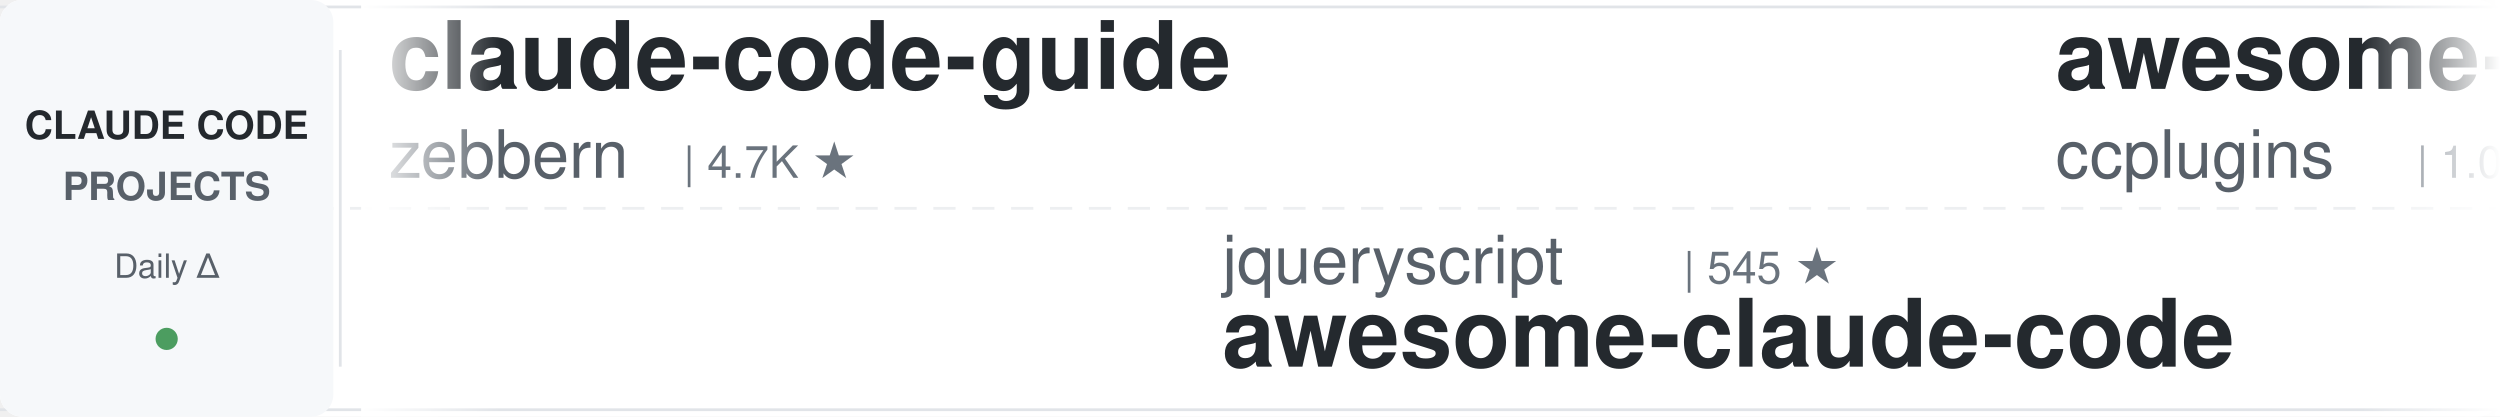
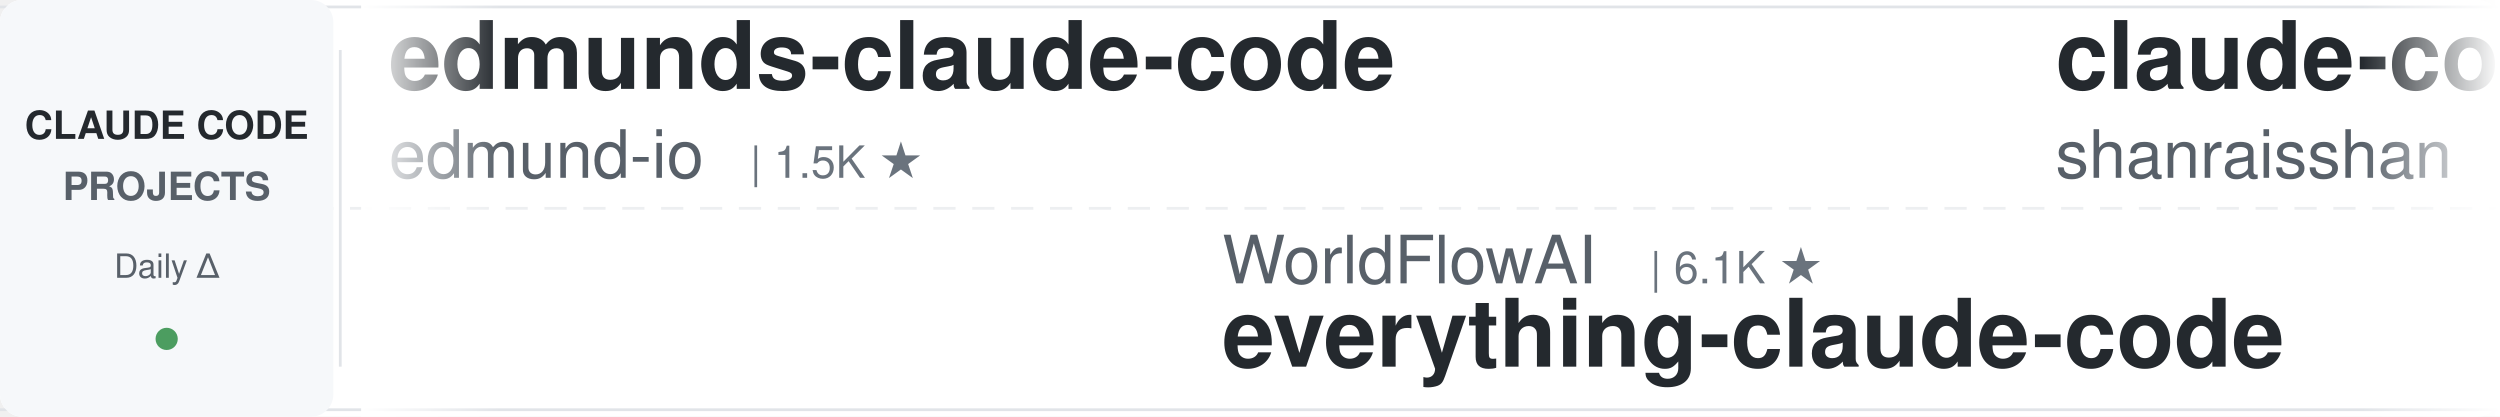
<svg xmlns="http://www.w3.org/2000/svg" width="900" height="150">
  <defs>
    <linearGradient id="leftFade" x1="0%" y1="0%" x2="100%" y2="0%">
      <stop offset="0%" style="stop-color:#ffffff;stop-opacity:1" />
      <stop offset="100%" style="stop-color:#ffffff;stop-opacity:0" />
    </linearGradient>
    <linearGradient id="rightFade" x1="0%" y1="0%" x2="100%" y2="0%">
      <stop offset="0%" style="stop-color:#ffffff;stop-opacity:0" />
      <stop offset="100%" style="stop-color:#ffffff;stop-opacity:1" />
    </linearGradient>
  </defs>
  <rect width="900" height="150" fill="#ffffff" rx="8" />
  <rect x="0" y="2" width="900" height="1" fill="#e1e4e8" />
  <rect x="0" y="147" width="900" height="1" fill="#e1e4e8" />
  <line x1="0" y1="75" x2="900" y2="75" stroke="#e1e4e8" stroke-width="1" stroke-dasharray="8 6" opacity="0.6" />
  <rect x="0" y="0" width="120" height="150" fill="#f6f8fa" rx="8" />
  <text x="60" y="50" font-family="-apple-system, BlinkMacSystemFont, 'Segoe UI', Helvetica, Arial, sans-serif" font-size="14" font-weight="600" fill="#24292e" text-anchor="middle">CLAUDE CODE</text>
  <text x="60" y="72" font-family="-apple-system, BlinkMacSystemFont, 'Segoe UI', Helvetica, Arial, sans-serif" font-size="14" font-weight="600" fill="#586069" text-anchor="middle">PROJECTS</text>
  <text x="60" y="100" font-family="-apple-system, BlinkMacSystemFont, 'Segoe UI', Helvetica, Arial, sans-serif" font-size="12" font-weight="500" fill="#586069" text-anchor="middle">Daily Δ</text>
  <circle cx="60" cy="122" r="4" fill="#22863a" opacity="0.8" />
  <rect x="122" y="18" width="1" height="114" fill="#e1e4e8" />
  <clipPath id="tickerClip">
    <rect x="130" y="0" width="770" height="150" />
  </clipPath>
  <g clip-path="url(#tickerClip)">
    <g id="tickerItems">
      <animateTransform attributeName="transform" attributeType="XML" type="translate" from="0 0" to="-3000 0" dur="54s" repeatCount="indefinite" />
      <g transform="translate(0, 0)">
-         <text x="140" y="32" font-family="-apple-system, BlinkMacSystemFont, 'Segoe UI', Helvetica, Arial, sans-serif" font-size="34" font-weight="600" fill="#24292e">claude-code-guide</text>
-         <text x="140" y="64" font-family="-apple-system, BlinkMacSystemFont, 'Segoe UI', Helvetica, Arial, sans-serif" font-size="24" font-weight="400" fill="#586069">zebbern</text>
-         <text x="246" y="64" font-family="-apple-system, BlinkMacSystemFont, 'Segoe UI', Helvetica, Arial, sans-serif" font-size="16" font-weight="500" fill="#6a737d">| 4.7K ★</text>
+         <text x="140" y="32" font-family="-apple-system, BlinkMacSystemFont, 'Segoe UI', Helvetica, Arial, sans-serif" font-size="34" font-weight="600" fill="#24292e">edmunds-claude-code</text>
+         <text x="140" y="64" font-family="-apple-system, BlinkMacSystemFont, 'Segoe UI', Helvetica, Arial, sans-serif" font-size="24" font-weight="400" fill="#586069">edmund-io</text>
+         <text x="270" y="64" font-family="-apple-system, BlinkMacSystemFont, 'Segoe UI', Helvetica, Arial, sans-serif" font-size="16" font-weight="500" fill="#6a737d">| 1.5K ★</text>
      </g>
      <g transform="translate(300, 0)">
-         <text x="140" y="102" font-family="-apple-system, BlinkMacSystemFont, 'Segoe UI', Helvetica, Arial, sans-serif" font-size="24" font-weight="400" fill="#586069">jqueryscript</text>
-         <text x="306" y="102" font-family="-apple-system, BlinkMacSystemFont, 'Segoe UI', Helvetica, Arial, sans-serif" font-size="16" font-weight="500" fill="#6a737d">| 545 ★</text>
-         <text x="140" y="132" font-family="-apple-system, BlinkMacSystemFont, 'Segoe UI', Helvetica, Arial, sans-serif" font-size="34" font-weight="600" fill="#24292e">awesome-claude-code</text>
+         <text x="140" y="102" font-family="-apple-system, BlinkMacSystemFont, 'Segoe UI', Helvetica, Arial, sans-serif" font-size="24" font-weight="400" fill="#586069">WorldFlowAI</text>
+         <text x="294" y="102" font-family="-apple-system, BlinkMacSystemFont, 'Segoe UI', Helvetica, Arial, sans-serif" font-size="16" font-weight="500" fill="#6a737d">| 6.1K ★</text>
+         <text x="140" y="132" font-family="-apple-system, BlinkMacSystemFont, 'Segoe UI', Helvetica, Arial, sans-serif" font-size="34" font-weight="600" fill="#24292e">everything-claude-code</text>
      </g>
      <g transform="translate(600, 0)">
-         <text x="140" y="32" font-family="-apple-system, BlinkMacSystemFont, 'Segoe UI', Helvetica, Arial, sans-serif" font-size="34" font-weight="600" fill="#24292e">awesome-claude-code-plug...</text>
-         <text x="140" y="64" font-family="-apple-system, BlinkMacSystemFont, 'Segoe UI', Helvetica, Arial, sans-serif" font-size="24" font-weight="400" fill="#586069">ccplugins</text>
-         <text x="270" y="64" font-family="-apple-system, BlinkMacSystemFont, 'Segoe UI', Helvetica, Arial, sans-serif" font-size="16" font-weight="500" fill="#6a737d">| 1.0K ★</text>
+         <text x="140" y="32" font-family="-apple-system, BlinkMacSystemFont, 'Segoe UI', Helvetica, Arial, sans-serif" font-size="34" font-weight="600" fill="#24292e">claude-code-best-practic...</text>
+         <text x="140" y="64" font-family="-apple-system, BlinkMacSystemFont, 'Segoe UI', Helvetica, Arial, sans-serif" font-size="24" font-weight="400" fill="#586069">shanraisshan</text>
+         <text x="306" y="64" font-family="-apple-system, BlinkMacSystemFont, 'Segoe UI', Helvetica, Arial, sans-serif" font-size="16" font-weight="500" fill="#6a737d">| 68.9K ★</text>
      </g>
      <g transform="translate(900, 0)">
-         <text x="140" y="102" font-family="-apple-system, BlinkMacSystemFont, 'Segoe UI', Helvetica, Arial, sans-serif" font-size="24" font-weight="400" fill="#586069">alejandrobalderas</text>
-         <text x="366" y="102" font-family="-apple-system, BlinkMacSystemFont, 'Segoe UI', Helvetica, Arial, sans-serif" font-size="16" font-weight="500" fill="#6a737d">| 3.0K ★</text>
-         <text x="140" y="132" font-family="-apple-system, BlinkMacSystemFont, 'Segoe UI', Helvetica, Arial, sans-serif" font-size="34" font-weight="600" fill="#24292e">claude-code-from-source</text>
+         <text x="140" y="102" font-family="-apple-system, BlinkMacSystemFont, 'Segoe UI', Helvetica, Arial, sans-serif" font-size="24" font-weight="400" fill="#586069">anthropics</text>
+         <text x="282" y="102" font-family="-apple-system, BlinkMacSystemFont, 'Segoe UI', Helvetica, Arial, sans-serif" font-size="16" font-weight="500" fill="#6a737d">| 9.9K ★</text>
+         <text x="140" y="132" font-family="-apple-system, BlinkMacSystemFont, 'Segoe UI', Helvetica, Arial, sans-serif" font-size="34" font-weight="600" fill="#24292e">claude-code-action</text>
      </g>
      <g transform="translate(1200, 0)">
-         <text x="140" y="32" font-family="-apple-system, BlinkMacSystemFont, 'Segoe UI', Helvetica, Arial, sans-serif" font-size="34" font-weight="600" fill="#24292e">claude-code-base-action</text>
-         <text x="140" y="64" font-family="-apple-system, BlinkMacSystemFont, 'Segoe UI', Helvetica, Arial, sans-serif" font-size="24" font-weight="400" fill="#586069">anthropics</text>
-         <text x="282" y="64" font-family="-apple-system, BlinkMacSystemFont, 'Segoe UI', Helvetica, Arial, sans-serif" font-size="16" font-weight="500" fill="#6a737d">| 1.0K ★</text>
+         <text x="140" y="32" font-family="-apple-system, BlinkMacSystemFont, 'Segoe UI', Helvetica, Arial, sans-serif" font-size="34" font-weight="600" fill="#24292e">awesome-claude-code</text>
+         <text x="140" y="64" font-family="-apple-system, BlinkMacSystemFont, 'Segoe UI', Helvetica, Arial, sans-serif" font-size="24" font-weight="400" fill="#586069">jqueryscript</text>
+         <text x="306" y="64" font-family="-apple-system, BlinkMacSystemFont, 'Segoe UI', Helvetica, Arial, sans-serif" font-size="16" font-weight="500" fill="#6a737d">| 547 ★</text>
      </g>
      <g transform="translate(1500, 0)">
-         <text x="140" y="102" font-family="-apple-system, BlinkMacSystemFont, 'Segoe UI', Helvetica, Arial, sans-serif" font-size="24" font-weight="400" fill="#586069">overwirehq</text>
-         <text x="282" y="102" font-family="-apple-system, BlinkMacSystemFont, 'Segoe UI', Helvetica, Arial, sans-serif" font-size="16" font-weight="500" fill="#6a737d">| 2.8K ★</text>
-         <text x="140" y="132" font-family="-apple-system, BlinkMacSystemFont, 'Segoe UI', Helvetica, Arial, sans-serif" font-size="34" font-weight="600" fill="#24292e">claude-code-telegram</text>
+         <text x="140" y="102" font-family="-apple-system, BlinkMacSystemFont, 'Segoe UI', Helvetica, Arial, sans-serif" font-size="24" font-weight="400" fill="#586069">anthropics</text>
+         <text x="282" y="102" font-family="-apple-system, BlinkMacSystemFont, 'Segoe UI', Helvetica, Arial, sans-serif" font-size="16" font-weight="500" fill="#6a737d">| 1.0K ★</text>
+         <text x="140" y="132" font-family="-apple-system, BlinkMacSystemFont, 'Segoe UI', Helvetica, Arial, sans-serif" font-size="34" font-weight="600" fill="#24292e">claude-code-base-action</text>
      </g>
      <g transform="translate(1800, 0)">
-         <text x="140" y="32" font-family="-apple-system, BlinkMacSystemFont, 'Segoe UI', Helvetica, Arial, sans-serif" font-size="34" font-weight="600" fill="#24292e">claude-code-workflows</text>
-         <text x="140" y="64" font-family="-apple-system, BlinkMacSystemFont, 'Segoe UI', Helvetica, Arial, sans-serif" font-size="24" font-weight="400" fill="#586069">OneRedOak</text>
-         <text x="270" y="64" font-family="-apple-system, BlinkMacSystemFont, 'Segoe UI', Helvetica, Arial, sans-serif" font-size="16" font-weight="500" fill="#6a737d">| 3.9K ★</text>
+         <text x="140" y="32" font-family="-apple-system, BlinkMacSystemFont, 'Segoe UI', Helvetica, Arial, sans-serif" font-size="34" font-weight="600" fill="#24292e">claude-code-analysis</text>
+         <text x="140" y="64" font-family="-apple-system, BlinkMacSystemFont, 'Segoe UI', Helvetica, Arial, sans-serif" font-size="24" font-weight="400" fill="#586069">liuup</text>
+         <text x="222" y="64" font-family="-apple-system, BlinkMacSystemFont, 'Segoe UI', Helvetica, Arial, sans-serif" font-size="16" font-weight="500" fill="#6a737d">| 4.1K ★</text>
      </g>
      <g transform="translate(2100, 0)">
-         <text x="140" y="102" font-family="-apple-system, BlinkMacSystemFont, 'Segoe UI', Helvetica, Arial, sans-serif" font-size="24" font-weight="400" fill="#586069">simonw</text>
-         <text x="234" y="102" font-family="-apple-system, BlinkMacSystemFont, 'Segoe UI', Helvetica, Arial, sans-serif" font-size="16" font-weight="500" fill="#6a737d">| 1.7K ★</text>
-         <text x="140" y="132" font-family="-apple-system, BlinkMacSystemFont, 'Segoe UI', Helvetica, Arial, sans-serif" font-size="34" font-weight="600" fill="#24292e">claude-code-transcripts</text>
+         <text x="140" y="102" font-family="-apple-system, BlinkMacSystemFont, 'Segoe UI', Helvetica, Arial, sans-serif" font-size="24" font-weight="400" fill="#586069">huangjia2019</text>
+         <text x="306" y="102" font-family="-apple-system, BlinkMacSystemFont, 'Segoe UI', Helvetica, Arial, sans-serif" font-size="16" font-weight="500" fill="#6a737d">| 1.2K ★</text>
+         <text x="140" y="132" font-family="-apple-system, BlinkMacSystemFont, 'Segoe UI', Helvetica, Arial, sans-serif" font-size="34" font-weight="600" fill="#24292e">claude-code-engineering</text>
      </g>
      <g transform="translate(2400, 0)">
-         <text x="140" y="32" font-family="-apple-system, BlinkMacSystemFont, 'Segoe UI', Helvetica, Arial, sans-serif" font-size="34" font-weight="600" fill="#24292e">claude-code-source</text>
-         <text x="140" y="64" font-family="-apple-system, BlinkMacSystemFont, 'Segoe UI', Helvetica, Arial, sans-serif" font-size="24" font-weight="400" fill="#586069">AprilNEA</text>
-         <text x="258" y="64" font-family="-apple-system, BlinkMacSystemFont, 'Segoe UI', Helvetica, Arial, sans-serif" font-size="16" font-weight="500" fill="#6a737d">| 392 ★</text>
+         <text x="140" y="32" font-family="-apple-system, BlinkMacSystemFont, 'Segoe UI', Helvetica, Arial, sans-serif" font-size="34" font-weight="600" fill="#24292e">claude-code-settings</text>
+         <text x="140" y="64" font-family="-apple-system, BlinkMacSystemFont, 'Segoe UI', Helvetica, Arial, sans-serif" font-size="24" font-weight="400" fill="#586069">feiskyer</text>
+         <text x="258" y="64" font-family="-apple-system, BlinkMacSystemFont, 'Segoe UI', Helvetica, Arial, sans-serif" font-size="16" font-weight="500" fill="#6a737d">| 1.7K ★</text>
      </g>
      <g transform="translate(2700, 0)">
-         <text x="140" y="102" font-family="-apple-system, BlinkMacSystemFont, 'Segoe UI', Helvetica, Arial, sans-serif" font-size="24" font-weight="400" fill="#586069">anthropics</text>
-         <text x="282" y="102" font-family="-apple-system, BlinkMacSystemFont, 'Segoe UI', Helvetica, Arial, sans-serif" font-size="16" font-weight="500" fill="#6a737d">| 6.8K ★</text>
-         <text x="140" y="132" font-family="-apple-system, BlinkMacSystemFont, 'Segoe UI', Helvetica, Arial, sans-serif" font-size="34" font-weight="600" fill="#24292e">claude-code-security-rev...</text>
+         <text x="140" y="102" font-family="-apple-system, BlinkMacSystemFont, 'Segoe UI', Helvetica, Arial, sans-serif" font-size="24" font-weight="400" fill="#586069">centminmod</text>
+         <text x="282" y="102" font-family="-apple-system, BlinkMacSystemFont, 'Segoe UI', Helvetica, Arial, sans-serif" font-size="16" font-weight="500" fill="#6a737d">| 2.7K ★</text>
+         <text x="140" y="132" font-family="-apple-system, BlinkMacSystemFont, 'Segoe UI', Helvetica, Arial, sans-serif" font-size="34" font-weight="600" fill="#24292e">my-claude-code-setup</text>
      </g>
      <g transform="translate(3000, 0)">
-         <text x="140" y="32" font-family="-apple-system, BlinkMacSystemFont, 'Segoe UI', Helvetica, Arial, sans-serif" font-size="34" font-weight="600" fill="#24292e">claude-code-guide</text>
-         <text x="140" y="64" font-family="-apple-system, BlinkMacSystemFont, 'Segoe UI', Helvetica, Arial, sans-serif" font-size="24" font-weight="400" fill="#586069">zebbern</text>
-         <text x="246" y="64" font-family="-apple-system, BlinkMacSystemFont, 'Segoe UI', Helvetica, Arial, sans-serif" font-size="16" font-weight="500" fill="#6a737d">| 4.7K ★</text>
+         <text x="140" y="32" font-family="-apple-system, BlinkMacSystemFont, 'Segoe UI', Helvetica, Arial, sans-serif" font-size="34" font-weight="600" fill="#24292e">edmunds-claude-code</text>
+         <text x="140" y="64" font-family="-apple-system, BlinkMacSystemFont, 'Segoe UI', Helvetica, Arial, sans-serif" font-size="24" font-weight="400" fill="#586069">edmund-io</text>
+         <text x="270" y="64" font-family="-apple-system, BlinkMacSystemFont, 'Segoe UI', Helvetica, Arial, sans-serif" font-size="16" font-weight="500" fill="#6a737d">| 1.5K ★</text>
      </g>
      <g transform="translate(3300, 0)">
-         <text x="140" y="102" font-family="-apple-system, BlinkMacSystemFont, 'Segoe UI', Helvetica, Arial, sans-serif" font-size="24" font-weight="400" fill="#586069">jqueryscript</text>
-         <text x="306" y="102" font-family="-apple-system, BlinkMacSystemFont, 'Segoe UI', Helvetica, Arial, sans-serif" font-size="16" font-weight="500" fill="#6a737d">| 545 ★</text>
-         <text x="140" y="132" font-family="-apple-system, BlinkMacSystemFont, 'Segoe UI', Helvetica, Arial, sans-serif" font-size="34" font-weight="600" fill="#24292e">awesome-claude-code</text>
+         <text x="140" y="102" font-family="-apple-system, BlinkMacSystemFont, 'Segoe UI', Helvetica, Arial, sans-serif" font-size="24" font-weight="400" fill="#586069">WorldFlowAI</text>
+         <text x="294" y="102" font-family="-apple-system, BlinkMacSystemFont, 'Segoe UI', Helvetica, Arial, sans-serif" font-size="16" font-weight="500" fill="#6a737d">| 6.1K ★</text>
+         <text x="140" y="132" font-family="-apple-system, BlinkMacSystemFont, 'Segoe UI', Helvetica, Arial, sans-serif" font-size="34" font-weight="600" fill="#24292e">everything-claude-code</text>
      </g>
      <g transform="translate(3600, 0)">
-         <text x="140" y="32" font-family="-apple-system, BlinkMacSystemFont, 'Segoe UI', Helvetica, Arial, sans-serif" font-size="34" font-weight="600" fill="#24292e">awesome-claude-code-plug...</text>
-         <text x="140" y="64" font-family="-apple-system, BlinkMacSystemFont, 'Segoe UI', Helvetica, Arial, sans-serif" font-size="24" font-weight="400" fill="#586069">ccplugins</text>
-         <text x="270" y="64" font-family="-apple-system, BlinkMacSystemFont, 'Segoe UI', Helvetica, Arial, sans-serif" font-size="16" font-weight="500" fill="#6a737d">| 1.0K ★</text>
+         <text x="140" y="32" font-family="-apple-system, BlinkMacSystemFont, 'Segoe UI', Helvetica, Arial, sans-serif" font-size="34" font-weight="600" fill="#24292e">claude-code-best-practic...</text>
+         <text x="140" y="64" font-family="-apple-system, BlinkMacSystemFont, 'Segoe UI', Helvetica, Arial, sans-serif" font-size="24" font-weight="400" fill="#586069">shanraisshan</text>
+         <text x="306" y="64" font-family="-apple-system, BlinkMacSystemFont, 'Segoe UI', Helvetica, Arial, sans-serif" font-size="16" font-weight="500" fill="#6a737d">| 68.9K ★</text>
      </g>
      <g transform="translate(3900, 0)">
-         <text x="140" y="102" font-family="-apple-system, BlinkMacSystemFont, 'Segoe UI', Helvetica, Arial, sans-serif" font-size="24" font-weight="400" fill="#586069">alejandrobalderas</text>
-         <text x="366" y="102" font-family="-apple-system, BlinkMacSystemFont, 'Segoe UI', Helvetica, Arial, sans-serif" font-size="16" font-weight="500" fill="#6a737d">| 3.0K ★</text>
-         <text x="140" y="132" font-family="-apple-system, BlinkMacSystemFont, 'Segoe UI', Helvetica, Arial, sans-serif" font-size="34" font-weight="600" fill="#24292e">claude-code-from-source</text>
+         <text x="140" y="102" font-family="-apple-system, BlinkMacSystemFont, 'Segoe UI', Helvetica, Arial, sans-serif" font-size="24" font-weight="400" fill="#586069">anthropics</text>
+         <text x="282" y="102" font-family="-apple-system, BlinkMacSystemFont, 'Segoe UI', Helvetica, Arial, sans-serif" font-size="16" font-weight="500" fill="#6a737d">| 9.9K ★</text>
+         <text x="140" y="132" font-family="-apple-system, BlinkMacSystemFont, 'Segoe UI', Helvetica, Arial, sans-serif" font-size="34" font-weight="600" fill="#24292e">claude-code-action</text>
      </g>
    </g>
  </g>
  <rect x="130" y="0" width="50" height="150" fill="url(#leftFade)" />
  <rect x="850" y="0" width="50" height="150" fill="url(#rightFade)" />
</svg>
